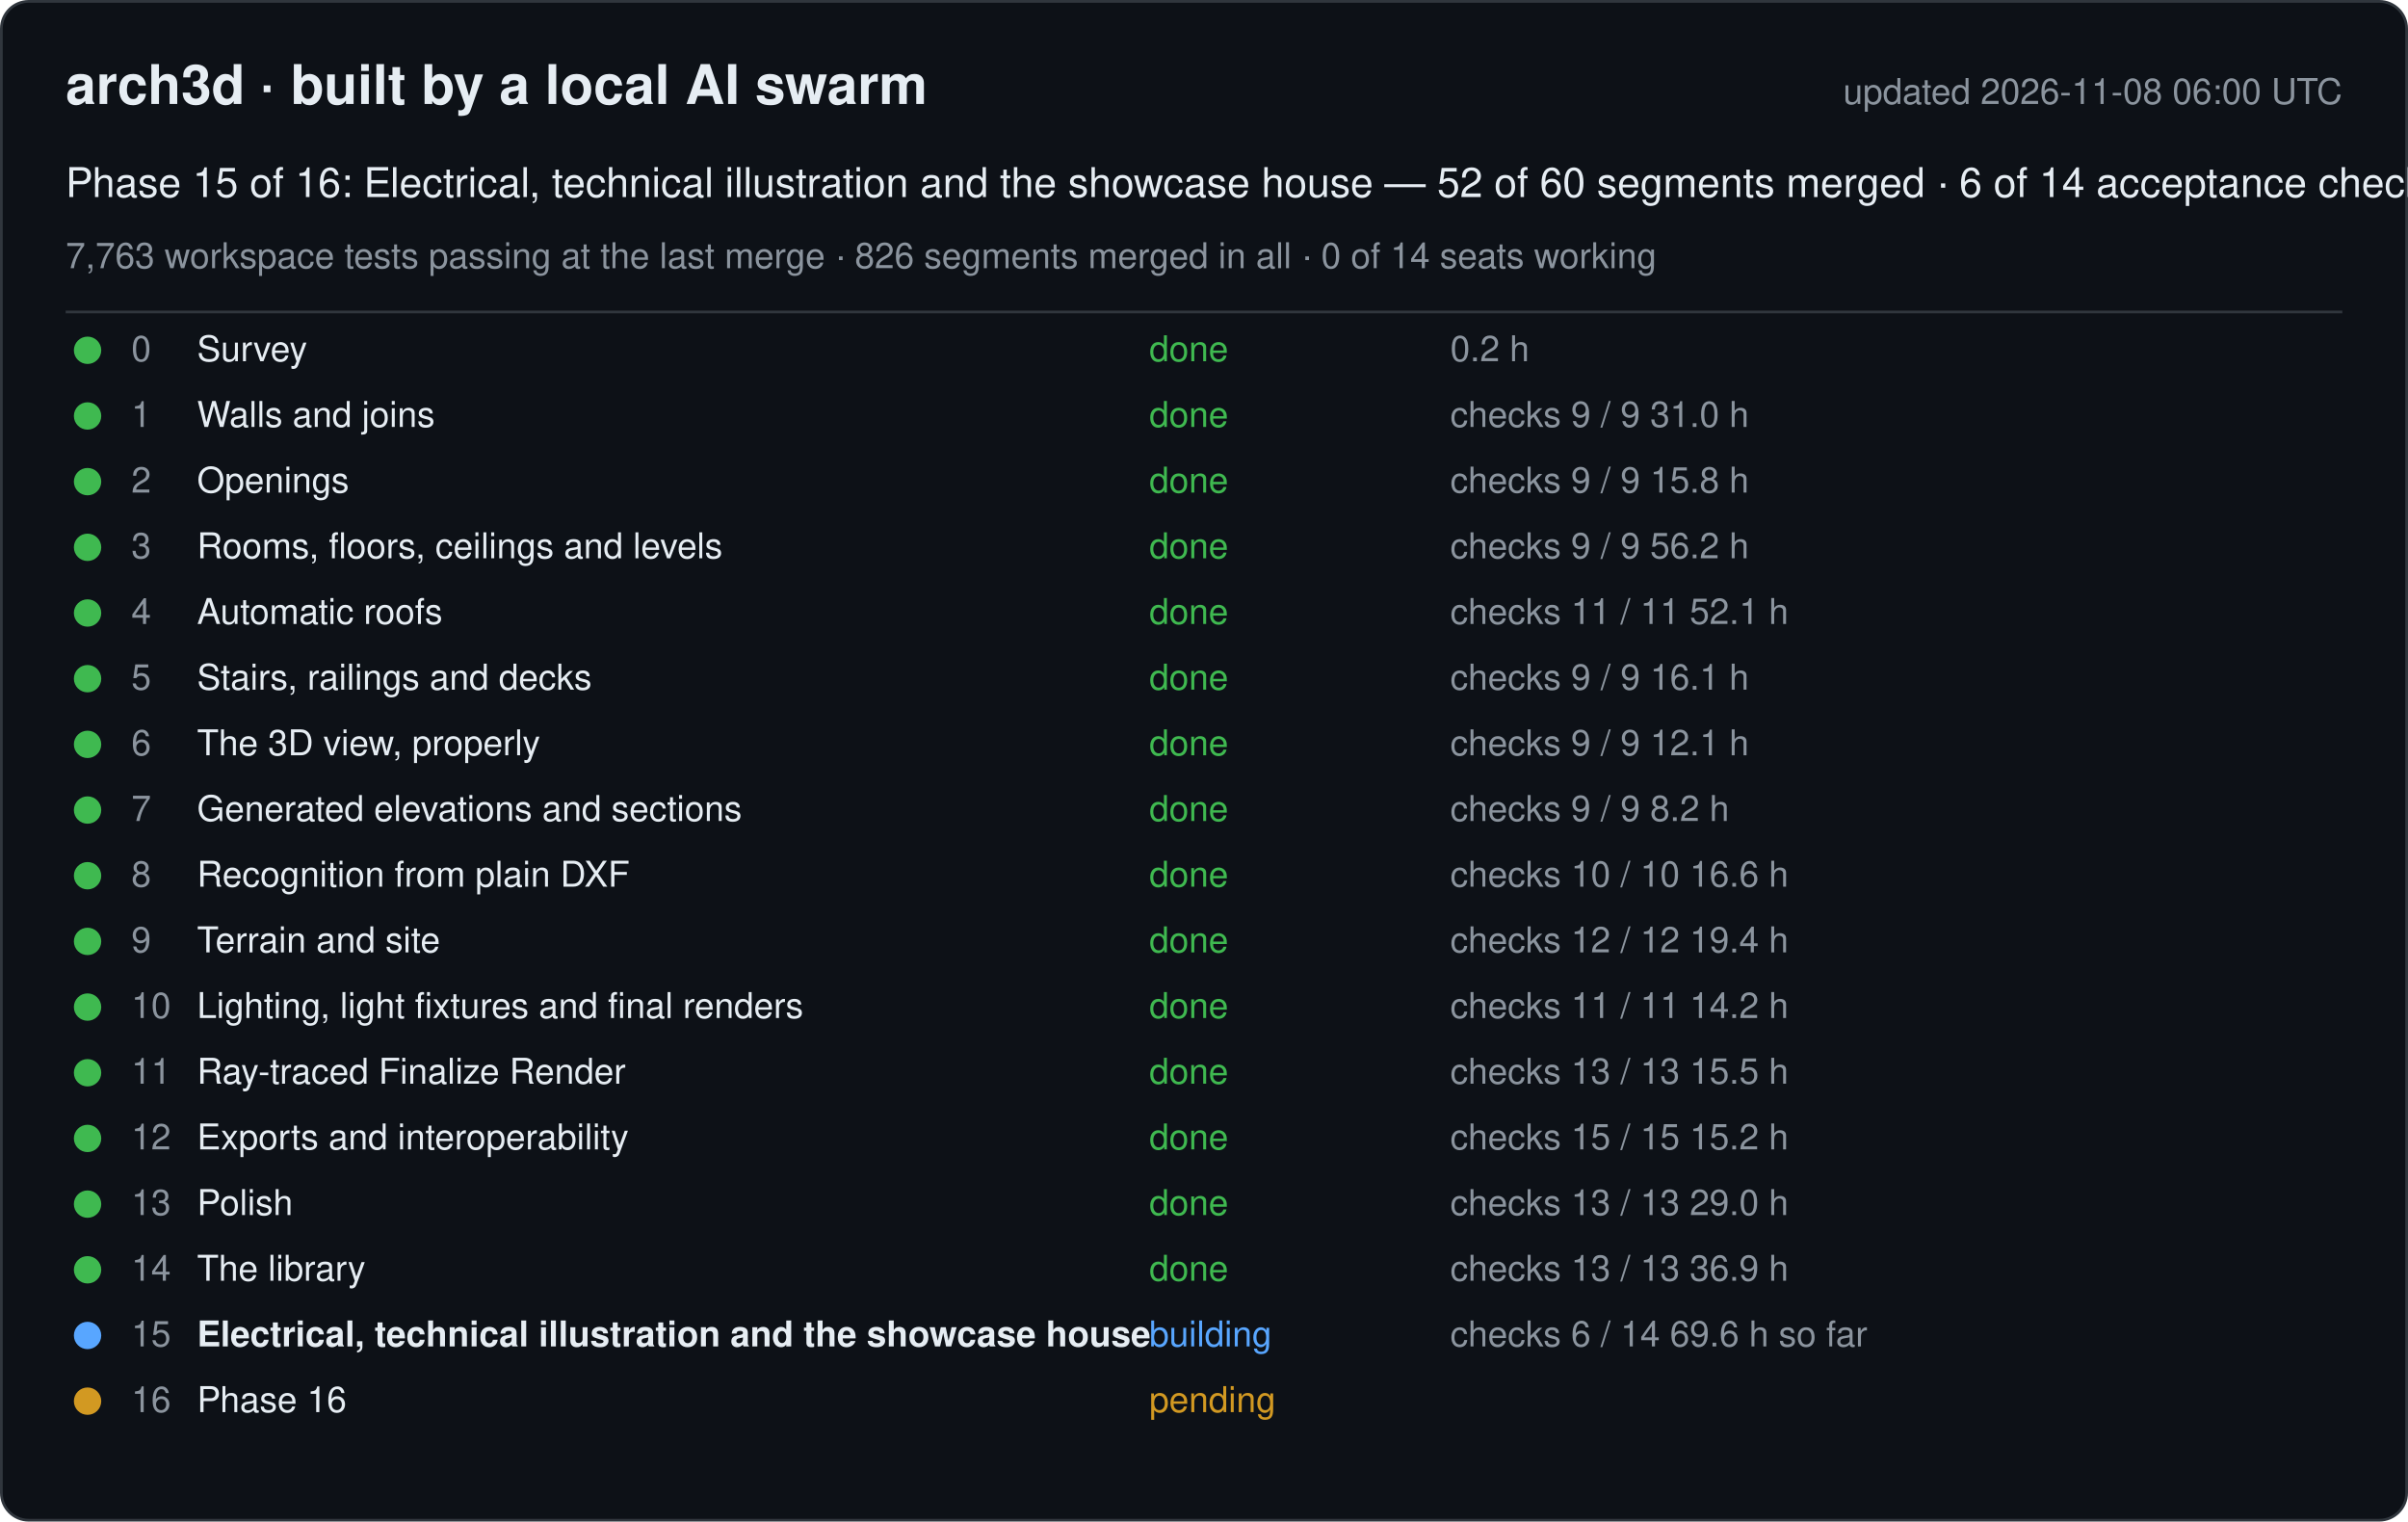
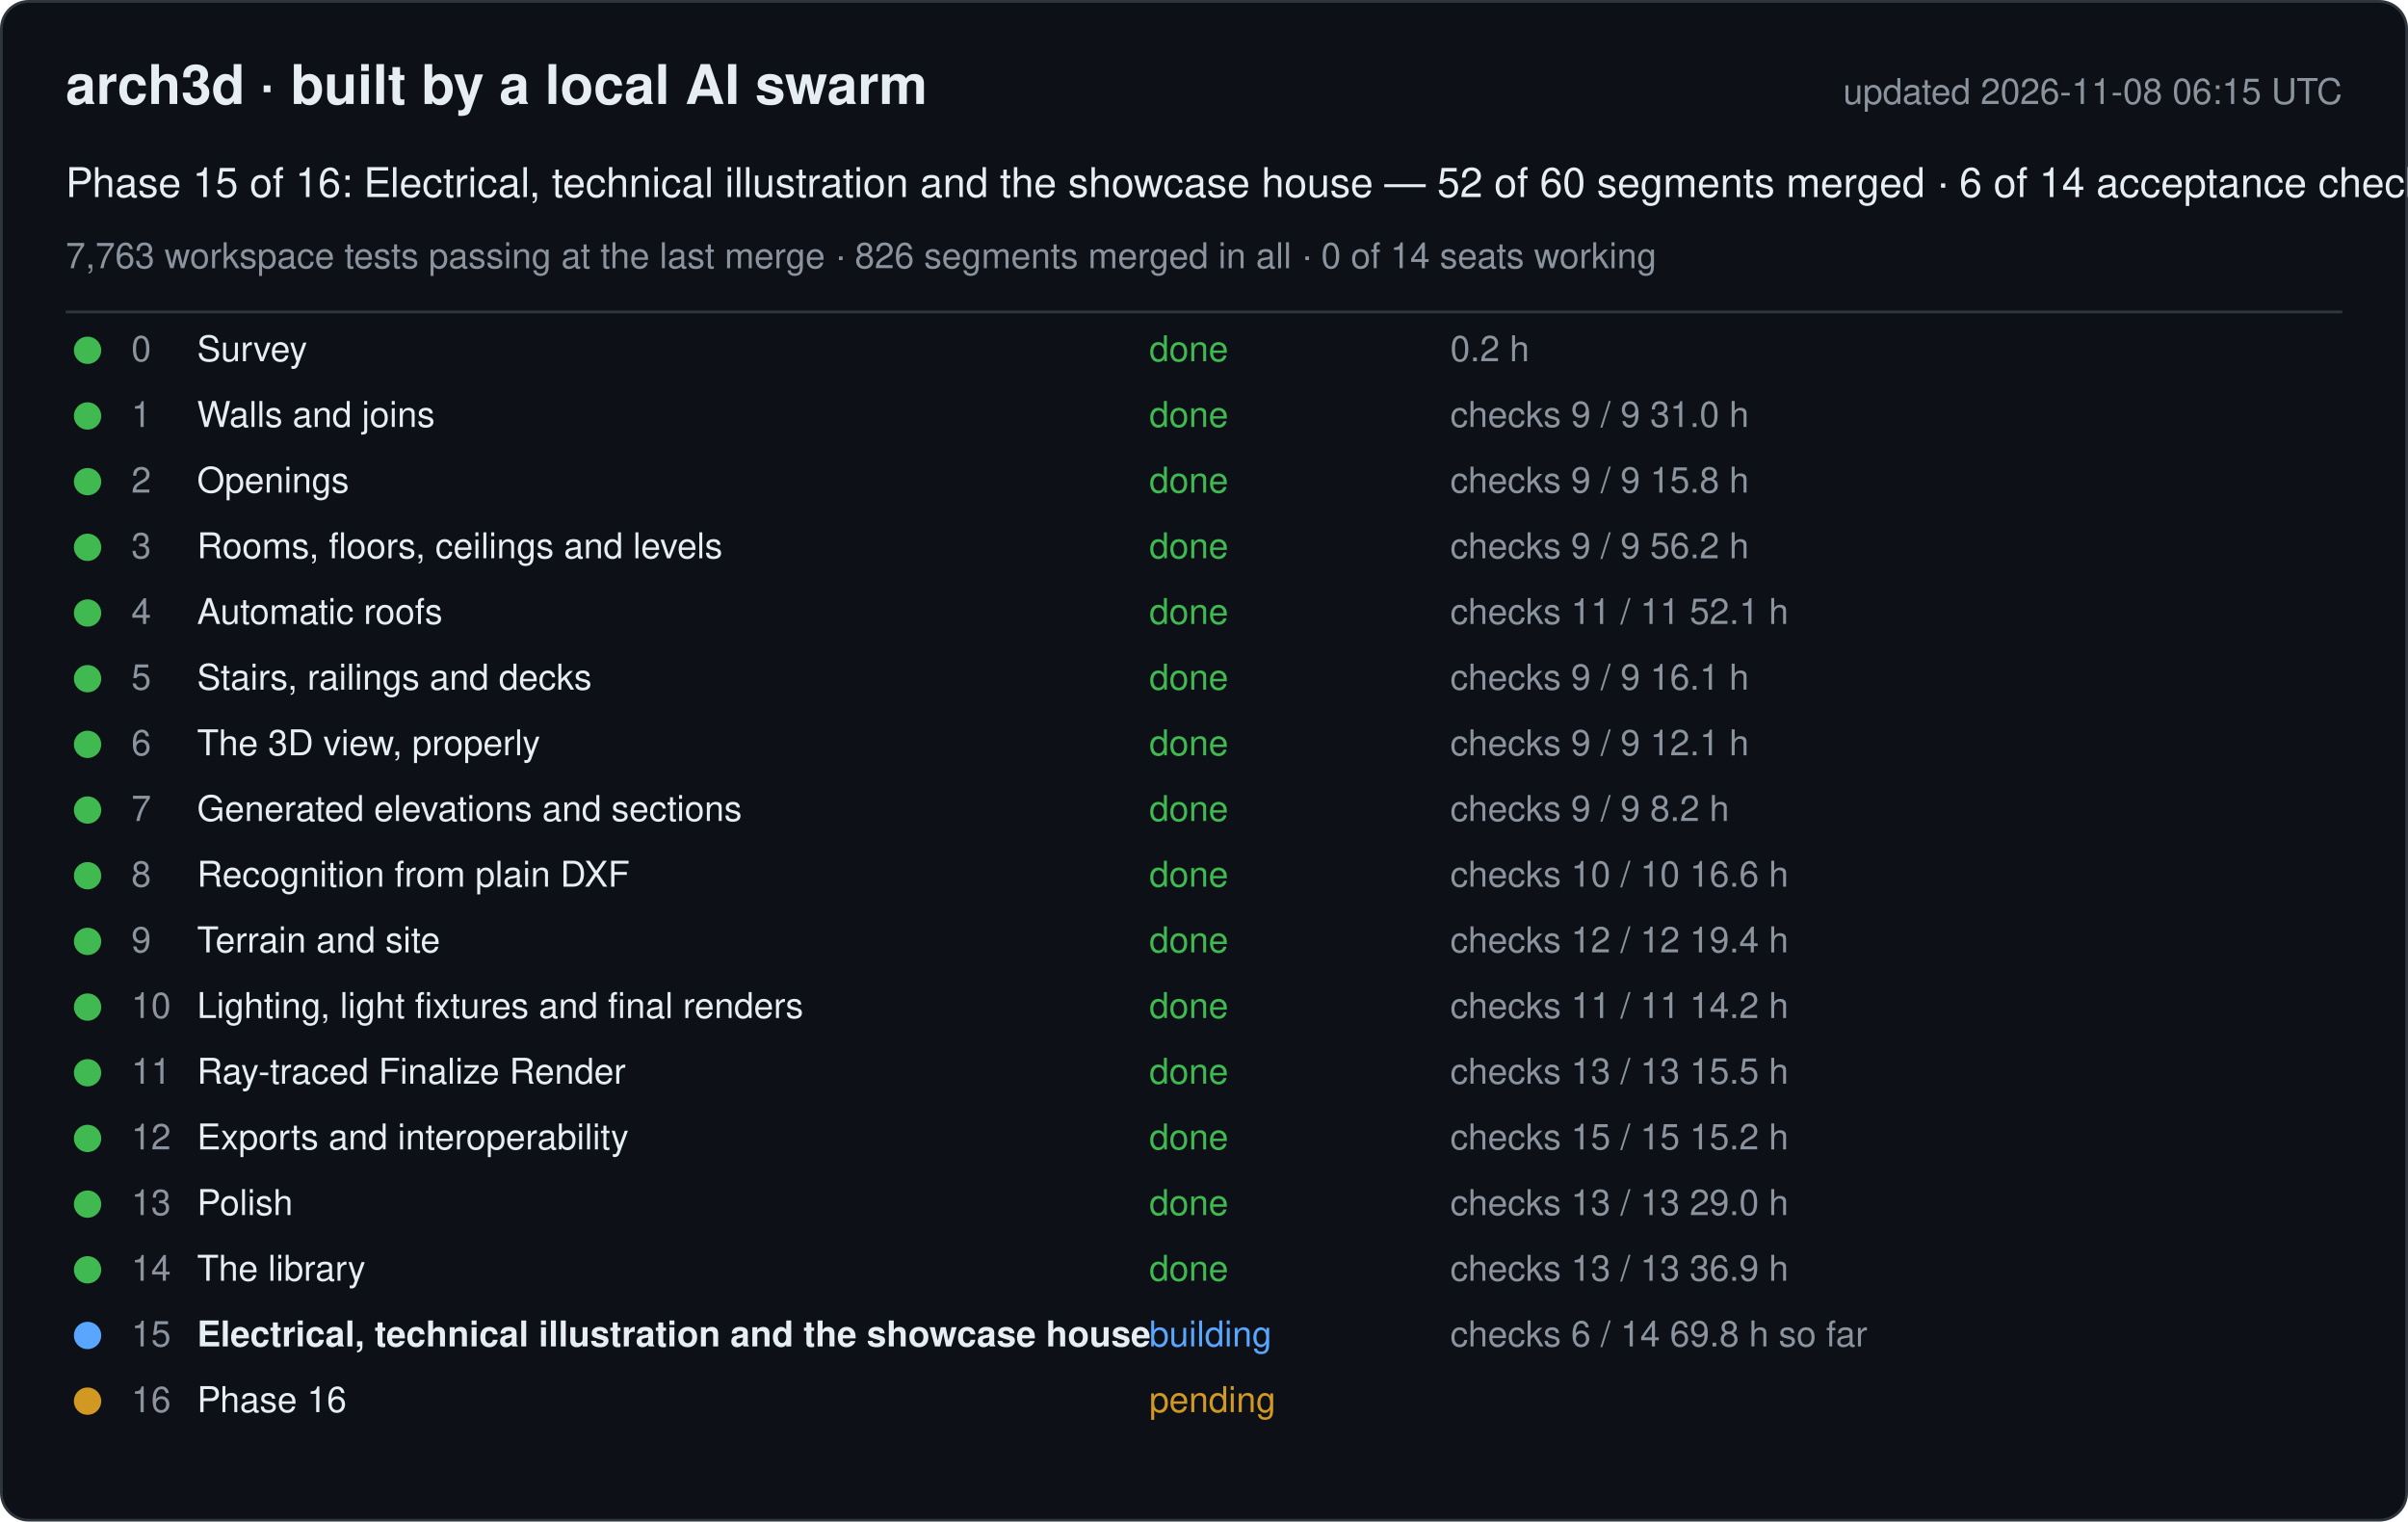
<svg xmlns="http://www.w3.org/2000/svg" width="880" height="556" viewBox="0 0 880 556" font-family="-apple-system, Segoe UI, Helvetica, Arial, sans-serif">
  <rect x="0.5" y="0.5" width="879" height="555" rx="10" fill="#0d1117" stroke="#30363d" />
  <text x="24" y="38" font-size="20" font-weight="600" fill="#e6edf3">arch3d · built by a local AI swarm</text>
-   <text x="856" y="38" font-size="13" fill="#8b949e" text-anchor="end">updated 2026-11-08 06:00 UTC</text>
+   <text x="856" y="38" font-size="13" fill="#8b949e" text-anchor="end">updated 2026-11-08 06:15 UTC</text>
  <text x="24" y="72" font-size="15" fill="#e6edf3">Phase 15 of 16: Electrical, technical illustration and the showcase house — 52 of 60 segments merged · 6 of 14 acceptance checks</text>
  <text x="24" y="98" font-size="13" fill="#8b949e">7,763 workspace tests passing at the last merge · 826 segments merged in all · 0 of 14 seats working</text>
  <line x1="24" y1="114" x2="856" y2="114" stroke="#30363d" />
  <g data-phase="0">
    <circle cx="32" cy="128" r="5" fill="#3fb950" />
    <text x="48" y="132" font-size="13" fill="#8b949e">0</text>
    <text x="72" y="132" font-size="13" fill="#e6edf3">Survey</text>
    <text x="420" y="132" font-size="13" fill="#3fb950">done</text>
    <text x="530" y="132" font-size="13" fill="#8b949e">0.2 h</text>
  </g>
  <g data-phase="1">
    <circle cx="32" cy="152" r="5" fill="#3fb950" />
    <text x="48" y="156" font-size="13" fill="#8b949e">1</text>
    <text x="72" y="156" font-size="13" fill="#e6edf3">Walls and joins</text>
    <text x="420" y="156" font-size="13" fill="#3fb950">done</text>
    <text x="530" y="156" font-size="13" fill="#8b949e">checks 9 / 9   31.0 h</text>
  </g>
  <g data-phase="2">
    <circle cx="32" cy="176" r="5" fill="#3fb950" />
    <text x="48" y="180" font-size="13" fill="#8b949e">2</text>
    <text x="72" y="180" font-size="13" fill="#e6edf3">Openings</text>
    <text x="420" y="180" font-size="13" fill="#3fb950">done</text>
    <text x="530" y="180" font-size="13" fill="#8b949e">checks 9 / 9   15.8 h</text>
  </g>
  <g data-phase="3">
    <circle cx="32" cy="200" r="5" fill="#3fb950" />
    <text x="48" y="204" font-size="13" fill="#8b949e">3</text>
    <text x="72" y="204" font-size="13" fill="#e6edf3">Rooms, floors, ceilings and levels</text>
    <text x="420" y="204" font-size="13" fill="#3fb950">done</text>
    <text x="530" y="204" font-size="13" fill="#8b949e">checks 9 / 9   56.2 h</text>
  </g>
  <g data-phase="4">
    <circle cx="32" cy="224" r="5" fill="#3fb950" />
    <text x="48" y="228" font-size="13" fill="#8b949e">4</text>
    <text x="72" y="228" font-size="13" fill="#e6edf3">Automatic roofs</text>
    <text x="420" y="228" font-size="13" fill="#3fb950">done</text>
    <text x="530" y="228" font-size="13" fill="#8b949e">checks 11 / 11   52.1 h</text>
  </g>
  <g data-phase="5">
    <circle cx="32" cy="248" r="5" fill="#3fb950" />
    <text x="48" y="252" font-size="13" fill="#8b949e">5</text>
    <text x="72" y="252" font-size="13" fill="#e6edf3">Stairs, railings and decks</text>
    <text x="420" y="252" font-size="13" fill="#3fb950">done</text>
    <text x="530" y="252" font-size="13" fill="#8b949e">checks 9 / 9   16.1 h</text>
  </g>
  <g data-phase="6">
    <circle cx="32" cy="272" r="5" fill="#3fb950" />
    <text x="48" y="276" font-size="13" fill="#8b949e">6</text>
    <text x="72" y="276" font-size="13" fill="#e6edf3">The 3D view, properly</text>
    <text x="420" y="276" font-size="13" fill="#3fb950">done</text>
    <text x="530" y="276" font-size="13" fill="#8b949e">checks 9 / 9   12.1 h</text>
  </g>
  <g data-phase="7">
    <circle cx="32" cy="296" r="5" fill="#3fb950" />
    <text x="48" y="300" font-size="13" fill="#8b949e">7</text>
    <text x="72" y="300" font-size="13" fill="#e6edf3">Generated elevations and sections</text>
    <text x="420" y="300" font-size="13" fill="#3fb950">done</text>
    <text x="530" y="300" font-size="13" fill="#8b949e">checks 9 / 9   8.2 h</text>
  </g>
  <g data-phase="8">
    <circle cx="32" cy="320" r="5" fill="#3fb950" />
    <text x="48" y="324" font-size="13" fill="#8b949e">8</text>
    <text x="72" y="324" font-size="13" fill="#e6edf3">Recognition from plain DXF</text>
    <text x="420" y="324" font-size="13" fill="#3fb950">done</text>
    <text x="530" y="324" font-size="13" fill="#8b949e">checks 10 / 10   16.6 h</text>
  </g>
  <g data-phase="9">
    <circle cx="32" cy="344" r="5" fill="#3fb950" />
    <text x="48" y="348" font-size="13" fill="#8b949e">9</text>
    <text x="72" y="348" font-size="13" fill="#e6edf3">Terrain and site</text>
    <text x="420" y="348" font-size="13" fill="#3fb950">done</text>
    <text x="530" y="348" font-size="13" fill="#8b949e">checks 12 / 12   19.4 h</text>
  </g>
  <g data-phase="10">
    <circle cx="32" cy="368" r="5" fill="#3fb950" />
    <text x="48" y="372" font-size="13" fill="#8b949e">10</text>
    <text x="72" y="372" font-size="13" fill="#e6edf3">Lighting, light fixtures and final renders</text>
    <text x="420" y="372" font-size="13" fill="#3fb950">done</text>
    <text x="530" y="372" font-size="13" fill="#8b949e">checks 11 / 11   14.2 h</text>
  </g>
  <g data-phase="11">
    <circle cx="32" cy="392" r="5" fill="#3fb950" />
    <text x="48" y="396" font-size="13" fill="#8b949e">11</text>
    <text x="72" y="396" font-size="13" fill="#e6edf3">Ray-traced Finalize Render</text>
    <text x="420" y="396" font-size="13" fill="#3fb950">done</text>
    <text x="530" y="396" font-size="13" fill="#8b949e">checks 13 / 13   15.5 h</text>
  </g>
  <g data-phase="12">
    <circle cx="32" cy="416" r="5" fill="#3fb950" />
    <text x="48" y="420" font-size="13" fill="#8b949e">12</text>
    <text x="72" y="420" font-size="13" fill="#e6edf3">Exports and interoperability</text>
    <text x="420" y="420" font-size="13" fill="#3fb950">done</text>
    <text x="530" y="420" font-size="13" fill="#8b949e">checks 15 / 15   15.2 h</text>
  </g>
  <g data-phase="13">
    <circle cx="32" cy="440" r="5" fill="#3fb950" />
    <text x="48" y="444" font-size="13" fill="#8b949e">13</text>
    <text x="72" y="444" font-size="13" fill="#e6edf3">Polish</text>
    <text x="420" y="444" font-size="13" fill="#3fb950">done</text>
    <text x="530" y="444" font-size="13" fill="#8b949e">checks 13 / 13   29.0 h</text>
  </g>
  <g data-phase="14">
    <circle cx="32" cy="464" r="5" fill="#3fb950" />
    <text x="48" y="468" font-size="13" fill="#8b949e">14</text>
    <text x="72" y="468" font-size="13" fill="#e6edf3">The library</text>
    <text x="420" y="468" font-size="13" fill="#3fb950">done</text>
    <text x="530" y="468" font-size="13" fill="#8b949e">checks 13 / 13   36.9 h</text>
  </g>
  <g data-phase="15">
    <circle cx="32" cy="488" r="5" fill="#58a6ff" />
    <text x="48" y="492" font-size="13" fill="#8b949e">15</text>
    <text x="72" y="492" font-size="13" fill="#e6edf3" font-weight="600">Electrical, technical illustration and the showcase house</text>
    <text x="420" y="492" font-size="13" fill="#58a6ff">building</text>
-     <text x="530" y="492" font-size="13" fill="#8b949e">checks 6 / 14   69.6 h so far</text>
+     <text x="530" y="492" font-size="13" fill="#8b949e">checks 6 / 14   69.8 h so far</text>
  </g>
  <g data-phase="16">
    <circle cx="32" cy="512" r="5" fill="#d29922" />
    <text x="48" y="516" font-size="13" fill="#8b949e">16</text>
    <text x="72" y="516" font-size="13" fill="#e6edf3">Phase 16</text>
    <text x="420" y="516" font-size="13" fill="#d29922">pending</text>
    <text x="530" y="516" font-size="13" fill="#8b949e" />
  </g>
</svg>
